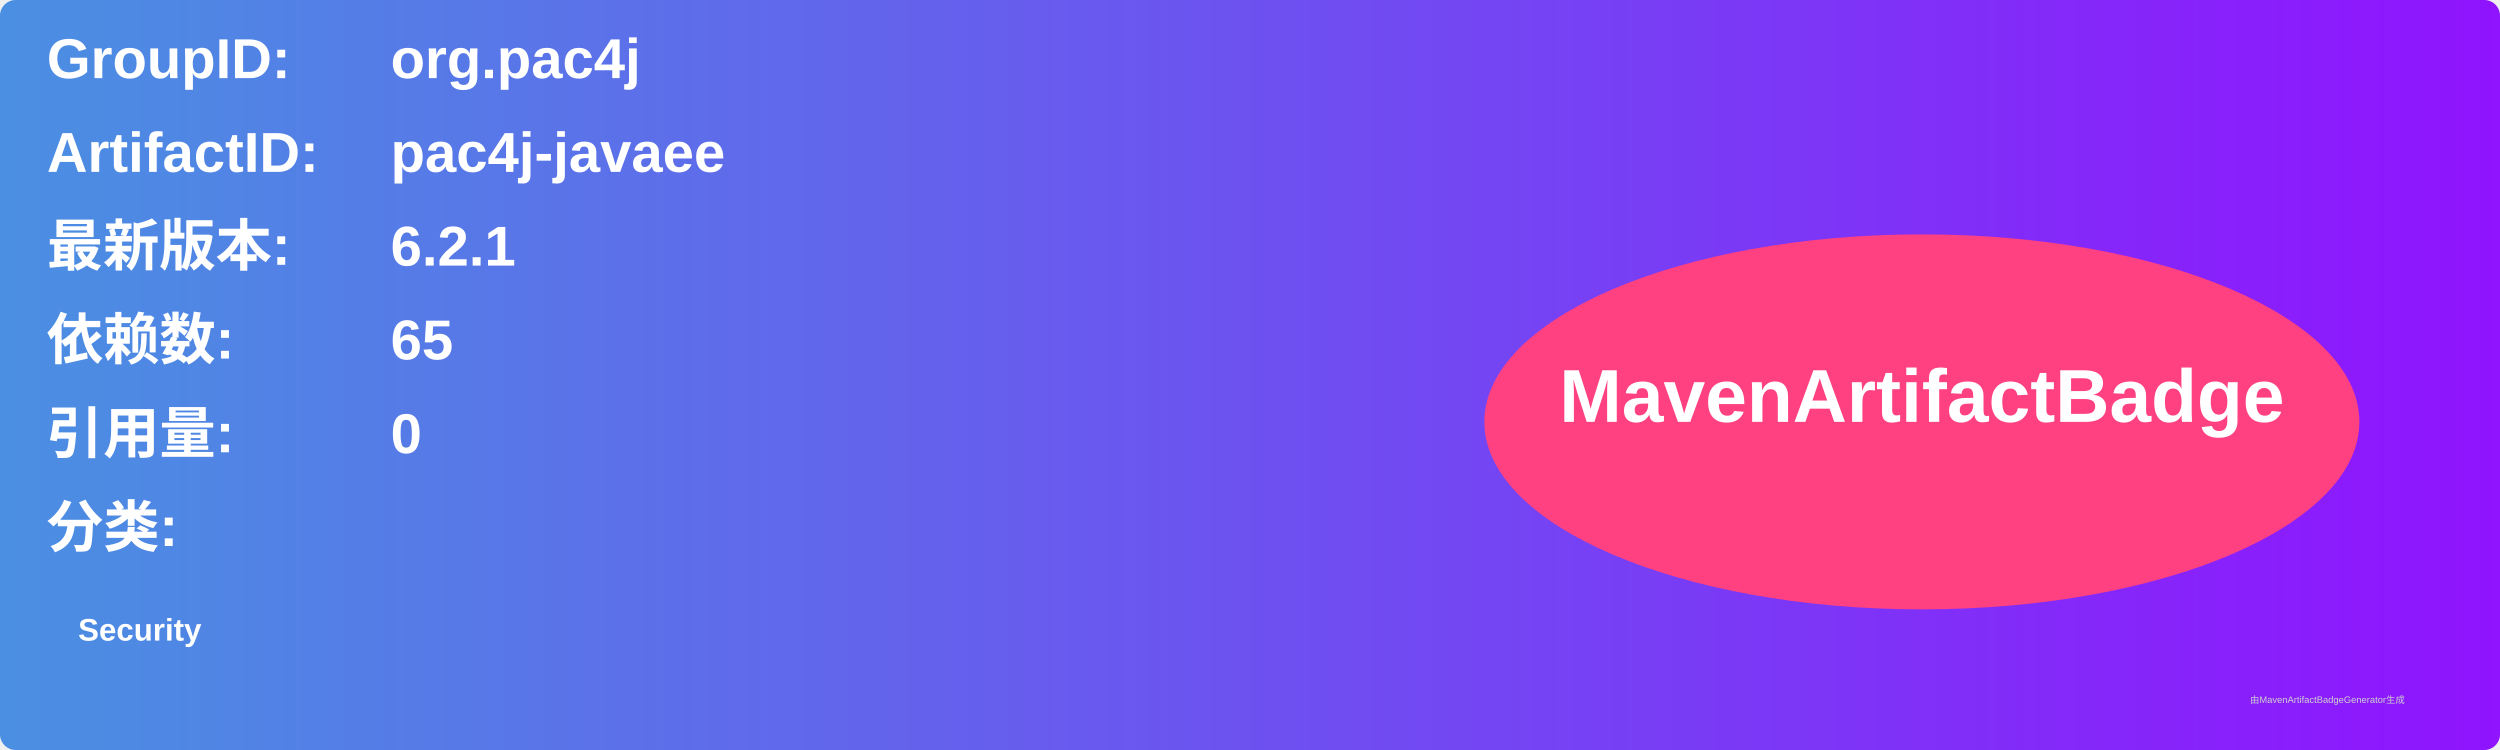
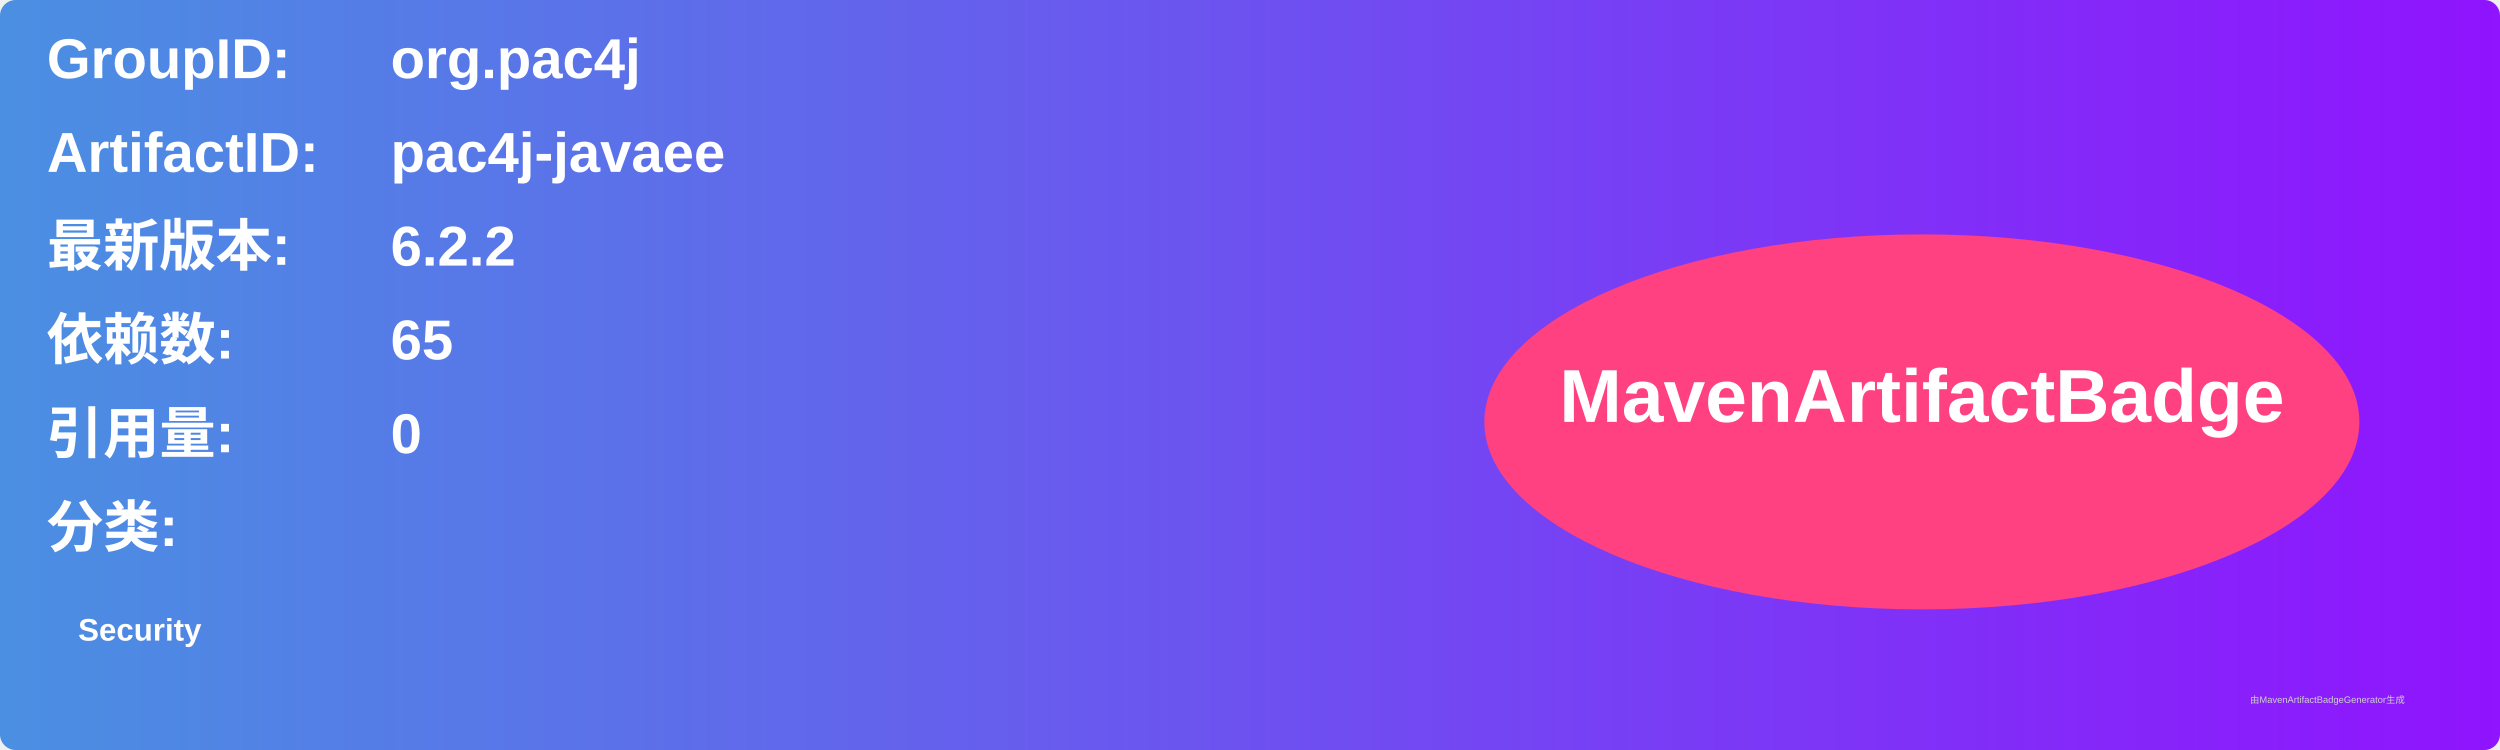
<svg xmlns="http://www.w3.org/2000/svg" width="800" height="240" viewBox="0 0 800 240">
  <linearGradient id="grad" x1="0%" y1="0%" x2="100%" y2="0%">
    <stop offset="0%" stop-color="#4a90e2" />
    <stop offset="100%" stop-color="#9013fe" />
  </linearGradient>
  <rect width="100%" height="100%" rx="5" ry="5" fill="url(#grad)" />
  <g transform="translate(15, 15)">
    <text x="0" y="10" font-family="Arial" font-size="18" fill="white" font-weight="bold" width="260">GroupID:</text>
    <text x="110" y="10" font-family="Arial" font-size="18" fill="white" font-weight="bold" width="460">org.pac4j</text>
    <text x="0" y="40" font-family="Arial" font-size="18" fill="white" font-weight="bold" width="260">ArtifactID:</text>
    <text x="110" y="40" font-family="Arial" font-size="18" fill="white" font-weight="bold" width="460">pac4j-javaee</text>
    <text x="0" y="70" font-family="Arial" font-size="18" fill="white" font-weight="bold">最新版本:</text>
    <text x="110" y="70" font-family="Arial" font-size="18" fill="white" font-weight="bold">
-       <tspan font-weight="bold">6.2.1</tspan>
+       <tspan font-weight="bold">6.2.2</tspan>
    </text>
    <text x="0" y="100" font-family="Arial" font-size="18" fill="white" font-weight="bold">依赖数: </text>
    <text x="110" y="100" font-family="Arial" font-size="18" fill="white">
      <tspan font-weight="bold">65</tspan>
    </text>
    <text x="0" y="130" font-family="Arial" font-size="18" fill="white" font-weight="bold">引用量: </text>
    <text x="110" y="130" font-family="Arial" font-size="18" fill="white">
      <tspan font-weight="bold">0</tspan>
    </text>
    <text x="0" y="160" font-family="Arial" font-size="18" fill="white" font-weight="bold">分类:</text>
    <text x="10" y="190" font-family="Arial" font-size="10" fill="white">
      <tspan font-weight="bold">Security</tspan>
    </text>
    <ellipse cx="600" cy="120" rx="140" ry="60" fill="#ff4081" />
    <text x="600" y="120" text-anchor="middle" font-family="Arial" font-size="24" fill="white" font-weight="bold">MavenArtifactBadge</text>
  </g>
  <text x="720" y="225" font-family="Arial" font-size="3" fill="#d0d0d0">由MavenArtifactBadgeGenerator生成</text>
</svg>
